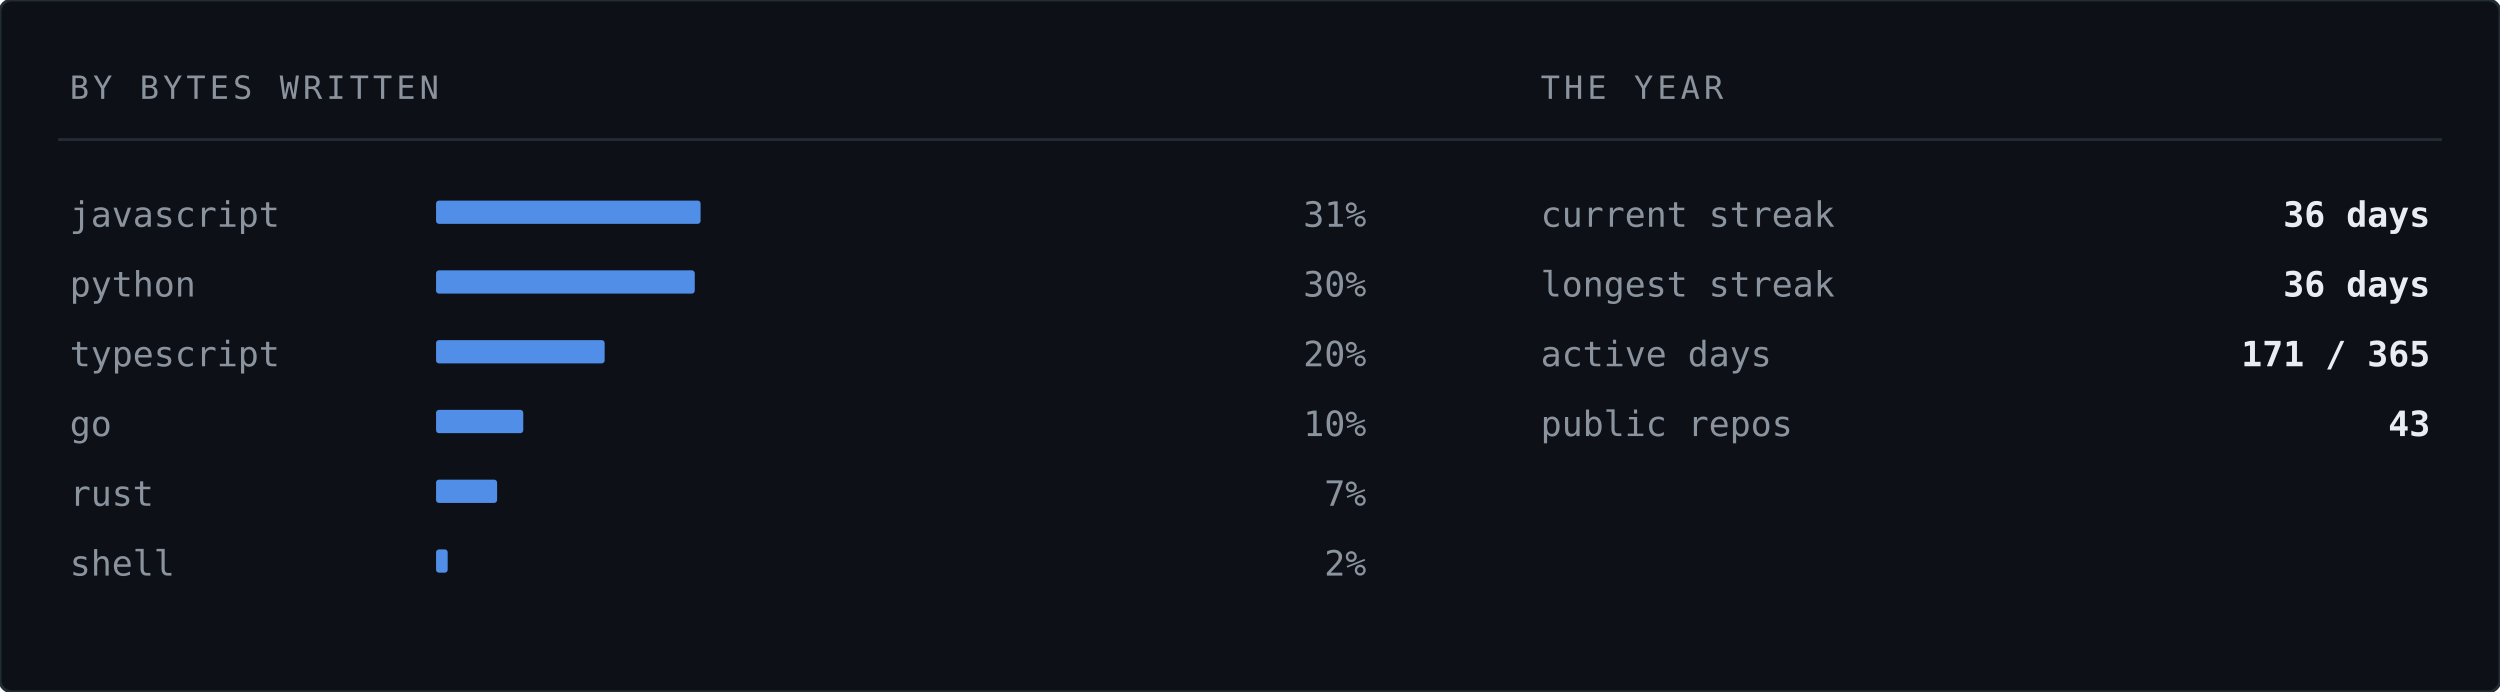
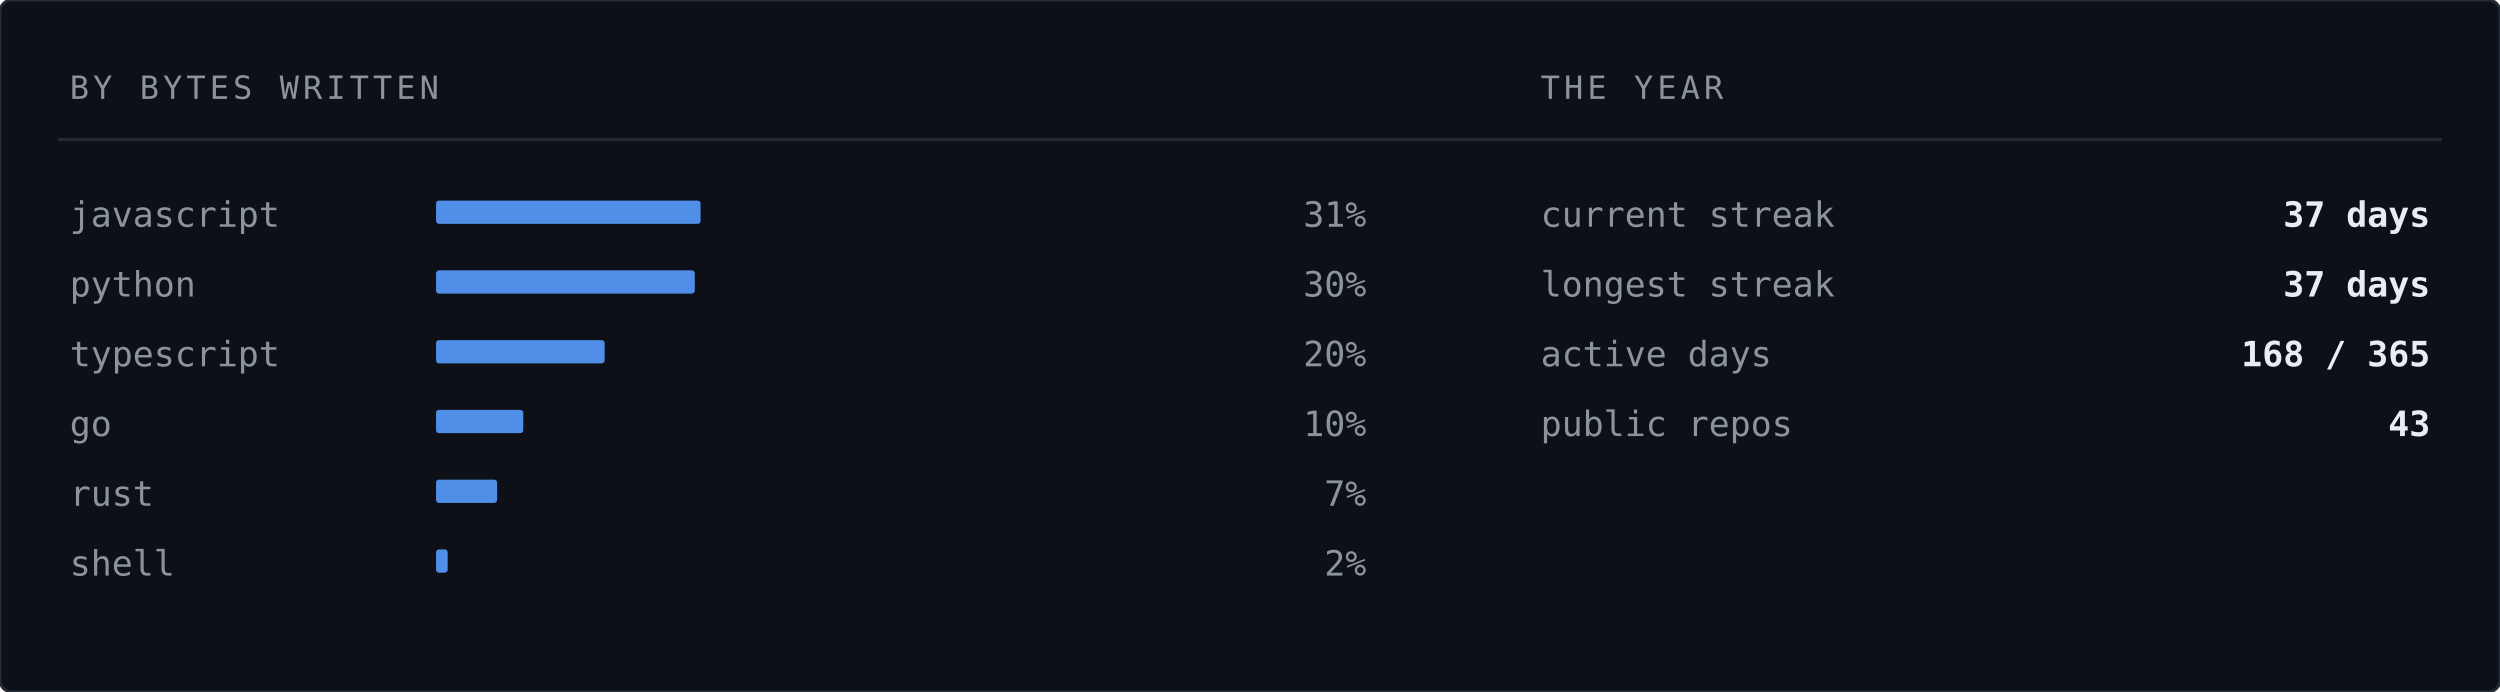
<svg xmlns="http://www.w3.org/2000/svg" width="860" height="238" viewBox="0 0 860 238" role="img" aria-label="Languages by bytes written">
  <rect width="860" height="238" rx="4" fill="#0d1117" stroke="#232b34" stroke-width="1" />
  <text x="24" y="34" font-family="ui-monospace,SFMono-Regular,'SF Mono','JetBrains Mono',Menlo,Consolas,'DejaVu Sans Mono',monospace" font-size="11" letter-spacing="1.4" fill="#8b949e">BY BYTES WRITTEN</text>
  <text x="530" y="34" font-family="ui-monospace,SFMono-Regular,'SF Mono','JetBrains Mono',Menlo,Consolas,'DejaVu Sans Mono',monospace" font-size="11" letter-spacing="1.4" fill="#8b949e">THE YEAR</text>
  <line x1="20" y1="48" x2="840" y2="48" stroke="#232b34" stroke-width="1" />
  <text x="24" y="78" font-family="ui-monospace,SFMono-Regular,'SF Mono','JetBrains Mono',Menlo,Consolas,'DejaVu Sans Mono',monospace" font-size="12" fill="#8b949e">javascript</text>
  <rect x="150" y="69" width="91" height="8" fill="#589bff" opacity="0.9" rx="1" />
  <text x="470" y="78" font-family="ui-monospace,SFMono-Regular,'SF Mono','JetBrains Mono',Menlo,Consolas,'DejaVu Sans Mono',monospace" font-size="12" fill="#8b949e" text-anchor="end">31%</text>
  <text x="24" y="102" font-family="ui-monospace,SFMono-Regular,'SF Mono','JetBrains Mono',Menlo,Consolas,'DejaVu Sans Mono',monospace" font-size="12" fill="#8b949e">python</text>
  <rect x="150" y="93" width="89" height="8" fill="#589bff" opacity="0.9" rx="1" />
  <text x="470" y="102" font-family="ui-monospace,SFMono-Regular,'SF Mono','JetBrains Mono',Menlo,Consolas,'DejaVu Sans Mono',monospace" font-size="12" fill="#8b949e" text-anchor="end">30%</text>
  <text x="24" y="126" font-family="ui-monospace,SFMono-Regular,'SF Mono','JetBrains Mono',Menlo,Consolas,'DejaVu Sans Mono',monospace" font-size="12" fill="#8b949e">typescript</text>
  <rect x="150" y="117" width="58" height="8" fill="#589bff" opacity="0.9" rx="1" />
  <text x="470" y="126" font-family="ui-monospace,SFMono-Regular,'SF Mono','JetBrains Mono',Menlo,Consolas,'DejaVu Sans Mono',monospace" font-size="12" fill="#8b949e" text-anchor="end">20%</text>
  <text x="24" y="150" font-family="ui-monospace,SFMono-Regular,'SF Mono','JetBrains Mono',Menlo,Consolas,'DejaVu Sans Mono',monospace" font-size="12" fill="#8b949e">go</text>
  <rect x="150" y="141" width="30" height="8" fill="#589bff" opacity="0.9" rx="1" />
  <text x="470" y="150" font-family="ui-monospace,SFMono-Regular,'SF Mono','JetBrains Mono',Menlo,Consolas,'DejaVu Sans Mono',monospace" font-size="12" fill="#8b949e" text-anchor="end">10%</text>
  <text x="24" y="174" font-family="ui-monospace,SFMono-Regular,'SF Mono','JetBrains Mono',Menlo,Consolas,'DejaVu Sans Mono',monospace" font-size="12" fill="#8b949e">rust</text>
  <rect x="150" y="165" width="21" height="8" fill="#589bff" opacity="0.9" rx="1" />
  <text x="470" y="174" font-family="ui-monospace,SFMono-Regular,'SF Mono','JetBrains Mono',Menlo,Consolas,'DejaVu Sans Mono',monospace" font-size="12" fill="#8b949e" text-anchor="end">7%</text>
  <text x="24" y="198" font-family="ui-monospace,SFMono-Regular,'SF Mono','JetBrains Mono',Menlo,Consolas,'DejaVu Sans Mono',monospace" font-size="12" fill="#8b949e">shell</text>
  <rect x="150" y="189" width="4" height="8" fill="#589bff" opacity="0.9" rx="1" />
  <text x="470" y="198" font-family="ui-monospace,SFMono-Regular,'SF Mono','JetBrains Mono',Menlo,Consolas,'DejaVu Sans Mono',monospace" font-size="12" fill="#8b949e" text-anchor="end">2%</text>
  <text x="530" y="78" font-family="ui-monospace,SFMono-Regular,'SF Mono','JetBrains Mono',Menlo,Consolas,'DejaVu Sans Mono',monospace" font-size="12" fill="#8b949e">current streak</text>
-   <text x="836" y="78" font-family="ui-monospace,SFMono-Regular,'SF Mono','JetBrains Mono',Menlo,Consolas,'DejaVu Sans Mono',monospace" font-size="12" font-weight="700" fill="#e8edf3" text-anchor="end">36 days</text>
+   <text x="836" y="78" font-family="ui-monospace,SFMono-Regular,'SF Mono','JetBrains Mono',Menlo,Consolas,'DejaVu Sans Mono',monospace" font-size="12" font-weight="700" fill="#e8edf3" text-anchor="end">37 days</text>
  <text x="530" y="102" font-family="ui-monospace,SFMono-Regular,'SF Mono','JetBrains Mono',Menlo,Consolas,'DejaVu Sans Mono',monospace" font-size="12" fill="#8b949e">longest streak</text>
-   <text x="836" y="102" font-family="ui-monospace,SFMono-Regular,'SF Mono','JetBrains Mono',Menlo,Consolas,'DejaVu Sans Mono',monospace" font-size="12" font-weight="700" fill="#e8edf3" text-anchor="end">36 days</text>
+   <text x="836" y="102" font-family="ui-monospace,SFMono-Regular,'SF Mono','JetBrains Mono',Menlo,Consolas,'DejaVu Sans Mono',monospace" font-size="12" font-weight="700" fill="#e8edf3" text-anchor="end">37 days</text>
  <text x="530" y="126" font-family="ui-monospace,SFMono-Regular,'SF Mono','JetBrains Mono',Menlo,Consolas,'DejaVu Sans Mono',monospace" font-size="12" fill="#8b949e">active days</text>
-   <text x="836" y="126" font-family="ui-monospace,SFMono-Regular,'SF Mono','JetBrains Mono',Menlo,Consolas,'DejaVu Sans Mono',monospace" font-size="12" font-weight="700" fill="#e8edf3" text-anchor="end">171 / 365</text>
+   <text x="836" y="126" font-family="ui-monospace,SFMono-Regular,'SF Mono','JetBrains Mono',Menlo,Consolas,'DejaVu Sans Mono',monospace" font-size="12" font-weight="700" fill="#e8edf3" text-anchor="end">168 / 365</text>
  <text x="530" y="150" font-family="ui-monospace,SFMono-Regular,'SF Mono','JetBrains Mono',Menlo,Consolas,'DejaVu Sans Mono',monospace" font-size="12" fill="#8b949e">public repos</text>
  <text x="836" y="150" font-family="ui-monospace,SFMono-Regular,'SF Mono','JetBrains Mono',Menlo,Consolas,'DejaVu Sans Mono',monospace" font-size="12" font-weight="700" fill="#e8edf3" text-anchor="end">43</text>
</svg>
